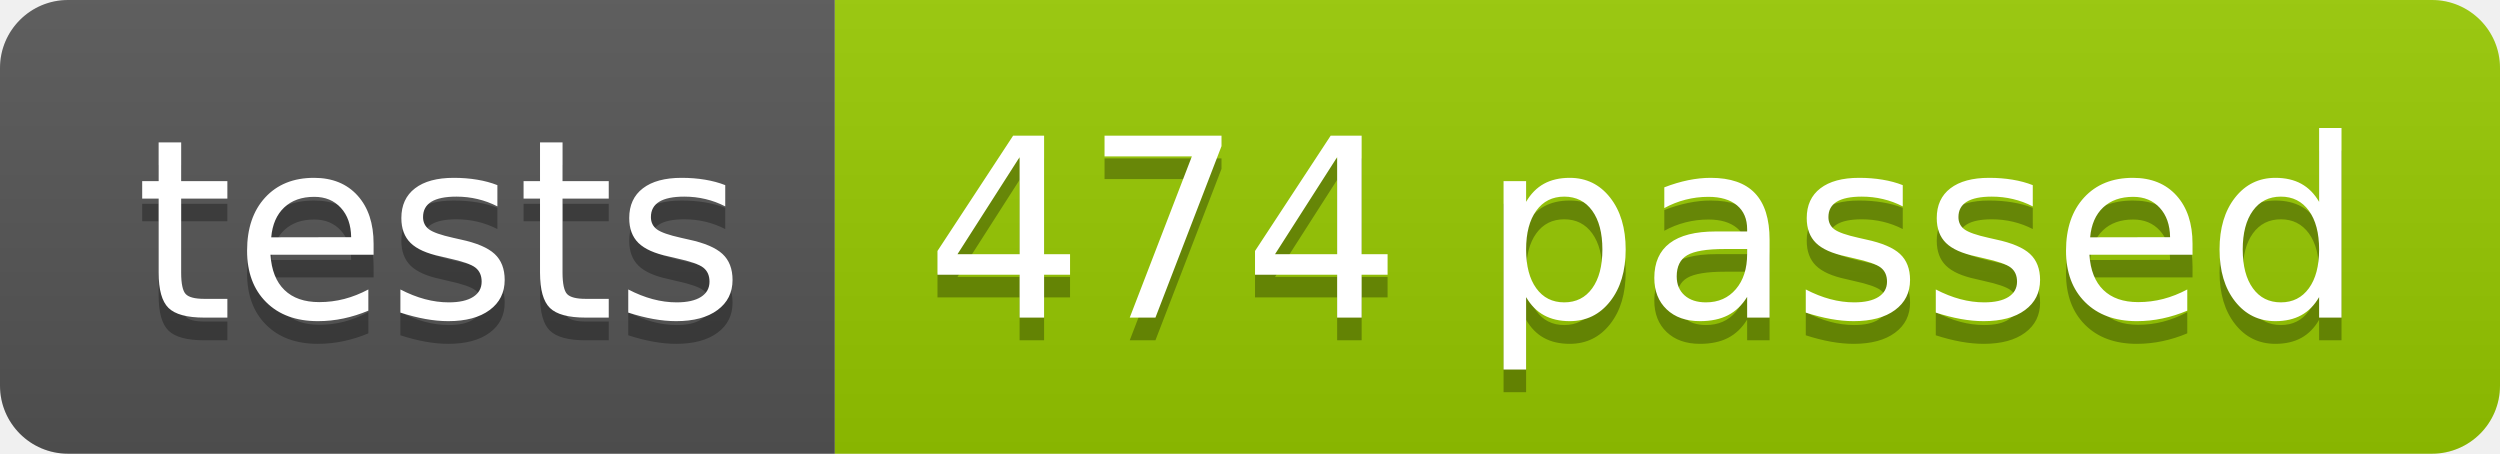
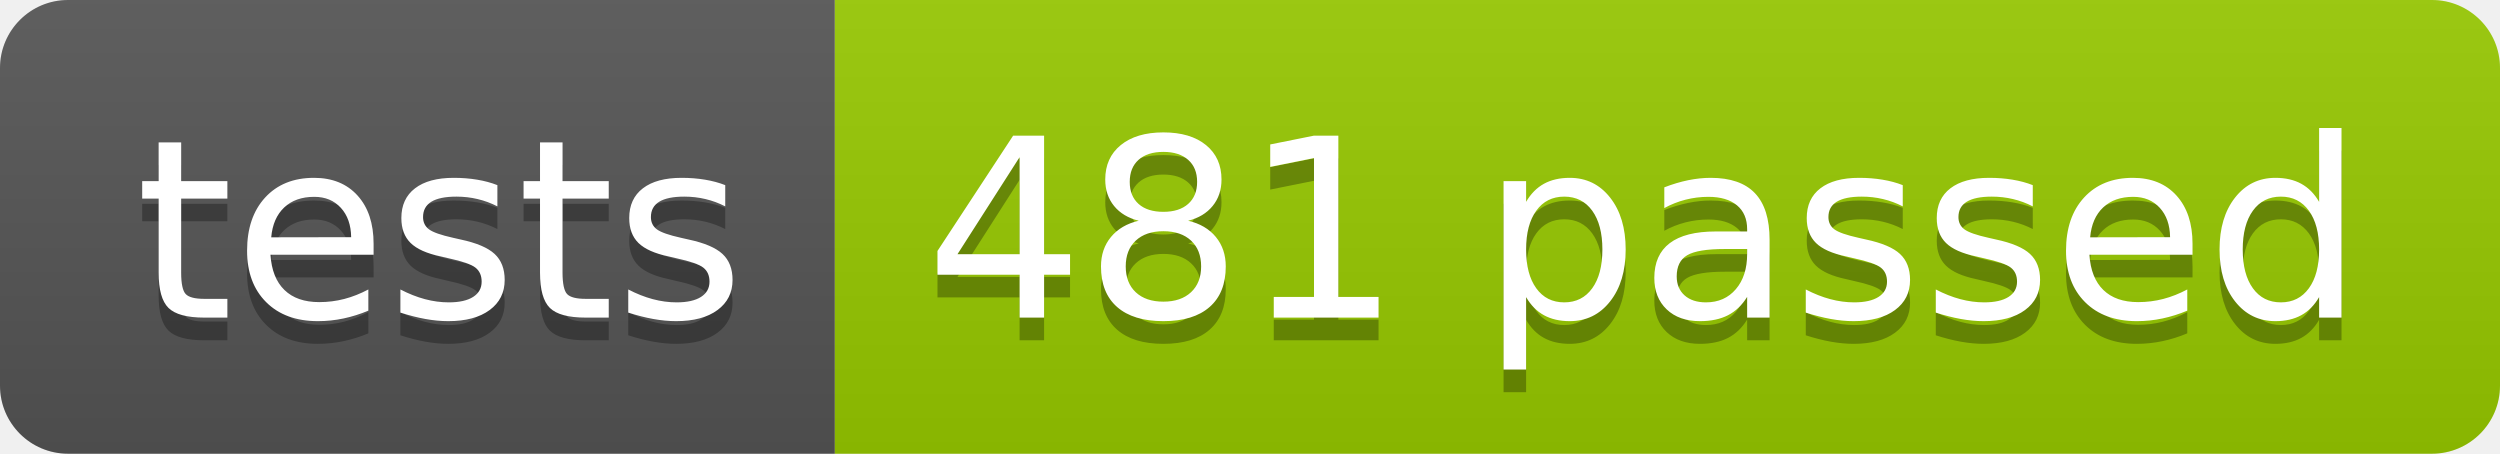
<svg xmlns="http://www.w3.org/2000/svg" width="110.2" height="20">
  <linearGradient id="smooth" x2="0" y2="100%">
    <stop offset="0" stop-color="#bbb" stop-opacity=".1" />
    <stop offset="1" stop-opacity=".1" />
  </linearGradient>
  <clipPath id="round">
    <rect width="110.2" height="20" rx="3" fill="#fff" />
  </clipPath>
  <g clip-path="url(#round)">
    <rect width="36.8" height="20" fill="#555" />
    <rect x="36.8" width="73.4" height="20" fill="#97CA00" />
    <rect width="110.2" height="20" fill="url(#smooth)" />
  </g>
  <g fill="#fff" text-anchor="middle" font-family="DejaVu Sans,Verdana,Geneva,sans-serif" font-size="110">
    <text x="194.0" y="150" fill="#010101" fill-opacity=".3" transform="scale(0.1)" textLength="268.0" lengthAdjust="spacing">tests</text>
    <text x="194.0" y="140" transform="scale(0.1)" textLength="268.0" lengthAdjust="spacing">tests</text>
-     <text x="725.0" y="150" fill="#010101" fill-opacity=".3" transform="scale(0.1)" textLength="634.0" lengthAdjust="spacing">474 passed</text>
-     <text x="725.0" y="140" transform="scale(0.1)" textLength="634.0" lengthAdjust="spacing">474 passed</text>
+     <text x="725.0" y="150" fill="#010101" fill-opacity=".3" transform="scale(0.1)" textLength="634.0" lengthAdjust="spacing">481 passed</text>
+     <text x="725.0" y="140" transform="scale(0.1)" textLength="634.0" lengthAdjust="spacing">481 passed</text>
  </g>
</svg>
